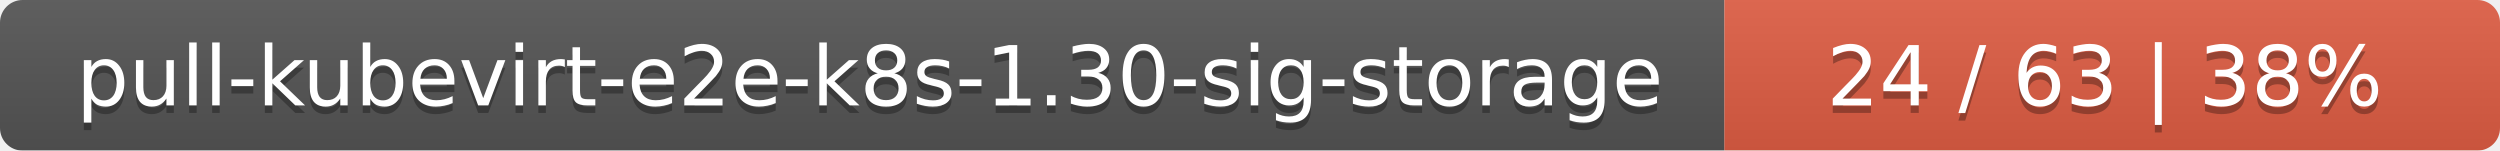
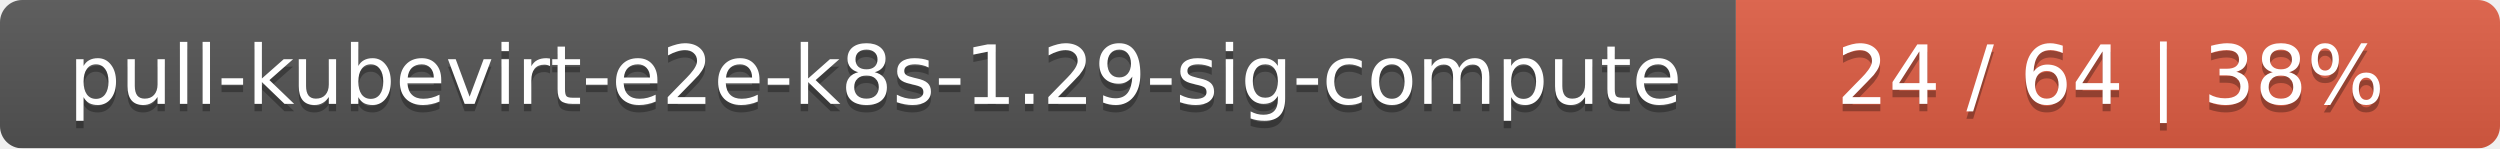
- <svg xmlns="http://www.w3.org/2000/svg" width="332" height="20">
+ <svg xmlns="http://www.w3.org/2000/svg" width="337" height="20">
  <linearGradient id="smooth" x2="0" y2="100%">
    <stop offset="0" stop-color="#bbb" stop-opacity=".1" />
    <stop offset="1" stop-opacity=".1" />
  </linearGradient>
  <mask id="round">
-     <rect width="332" height="20" rx="3" fill="#fff" />
+     <rect width="337" height="20" rx="3" fill="#fff" />
  </mask>
  <g mask="url(#round)">
-     <rect width="229" height="20" fill="#555" />
-     <rect x="229" width="103" height="20" fill="#e05d44" />
-     <rect width="332" height="20" fill="url(#smooth)" />
+     <rect width="234" height="20" fill="#555" />
+     <rect x="234" width="103" height="20" fill="#e05d44" />
+     <rect width="337" height="20" fill="url(#smooth)" />
  </g>
  <g fill="#fff" text-anchor="middle" font-family="DejaVu Sans,Verdana,Geneva,sans-serif" font-size="11">
-     <text x="115.5" y="15" fill="#010101" fill-opacity=".3">pull-kubevirt-e2e-k8s-1.30-sig-storage</text>
-     <text x="115.5" y="14">pull-kubevirt-e2e-k8s-1.30-sig-storage</text>
-     <text x="279.5" y="15" fill="#010101" fill-opacity=".3">24 / 63    |    38%</text>
-     <text x="279.5" y="14">24 / 63    |    38%</text>
+     <text x="118" y="15" fill="#010101" fill-opacity=".3">pull-kubevirt-e2e-k8s-1.29-sig-compute</text>
+     <text x="118" y="14">pull-kubevirt-e2e-k8s-1.29-sig-compute</text>
+     <text x="284.5" y="15" fill="#010101" fill-opacity=".3">24 / 64    |    38%</text>
+     <text x="284.5" y="14">24 / 64    |    38%</text>
  </g>
</svg>
